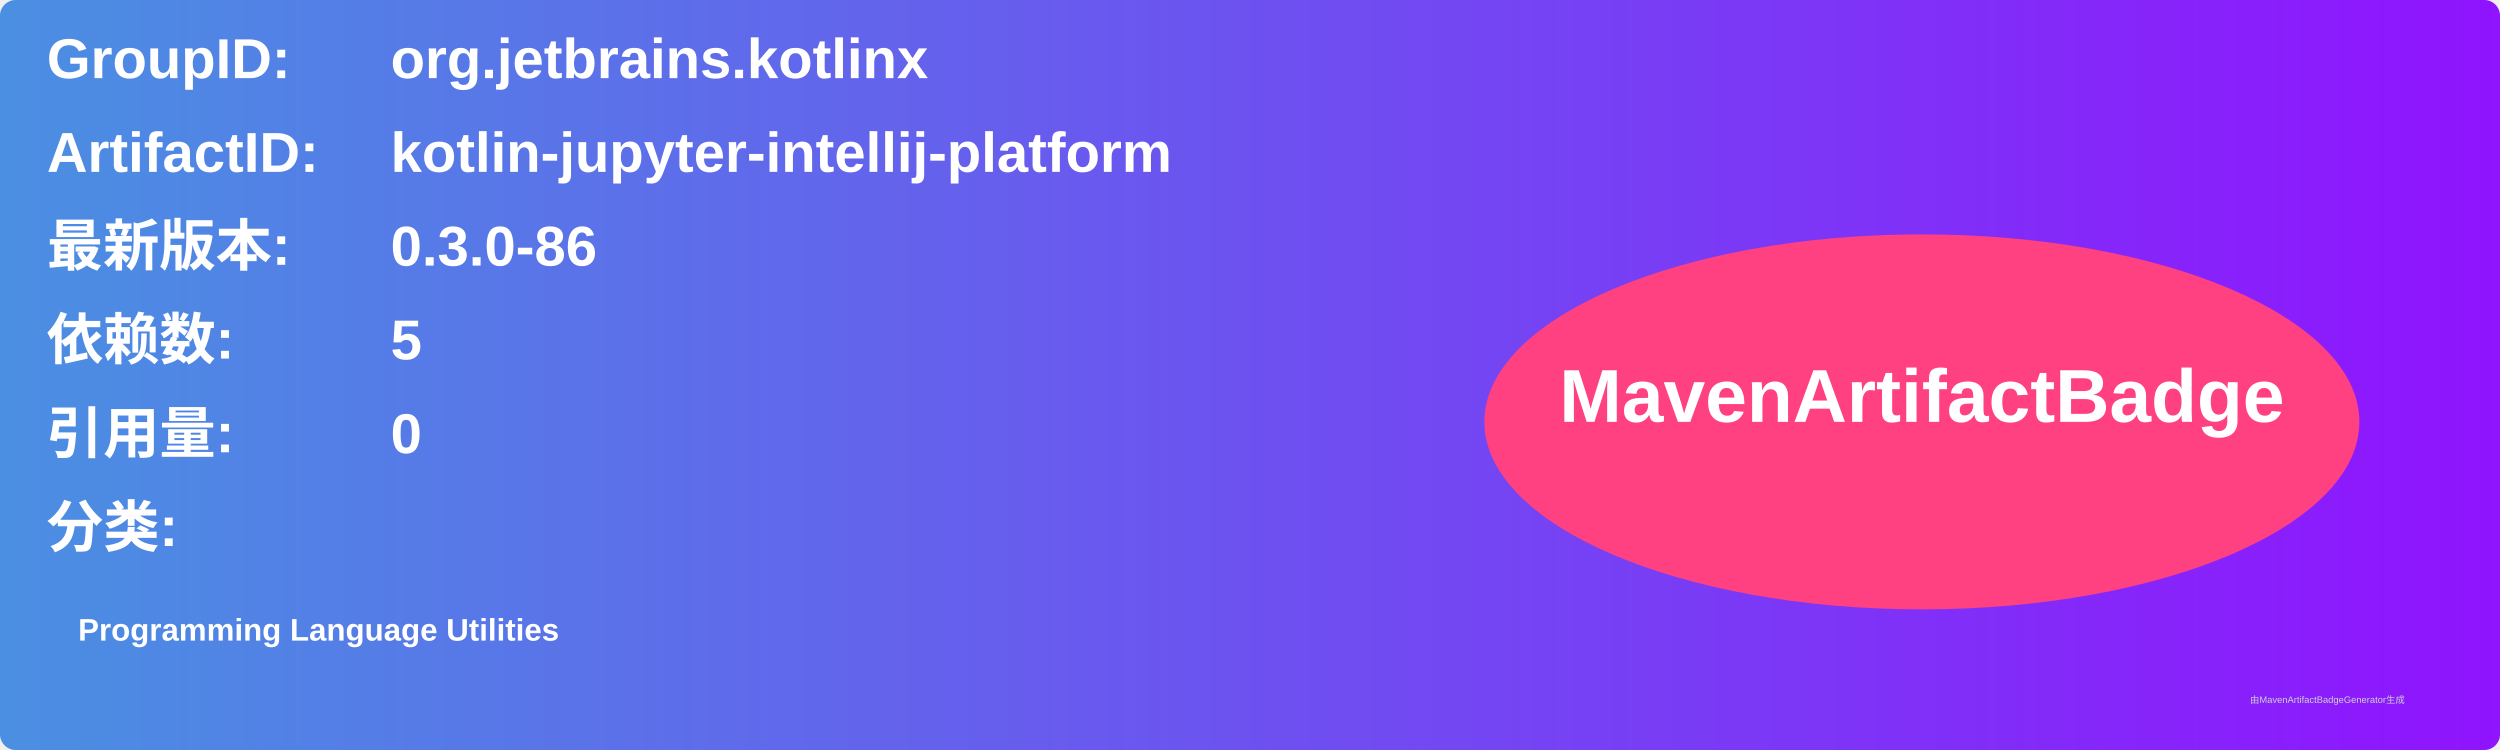
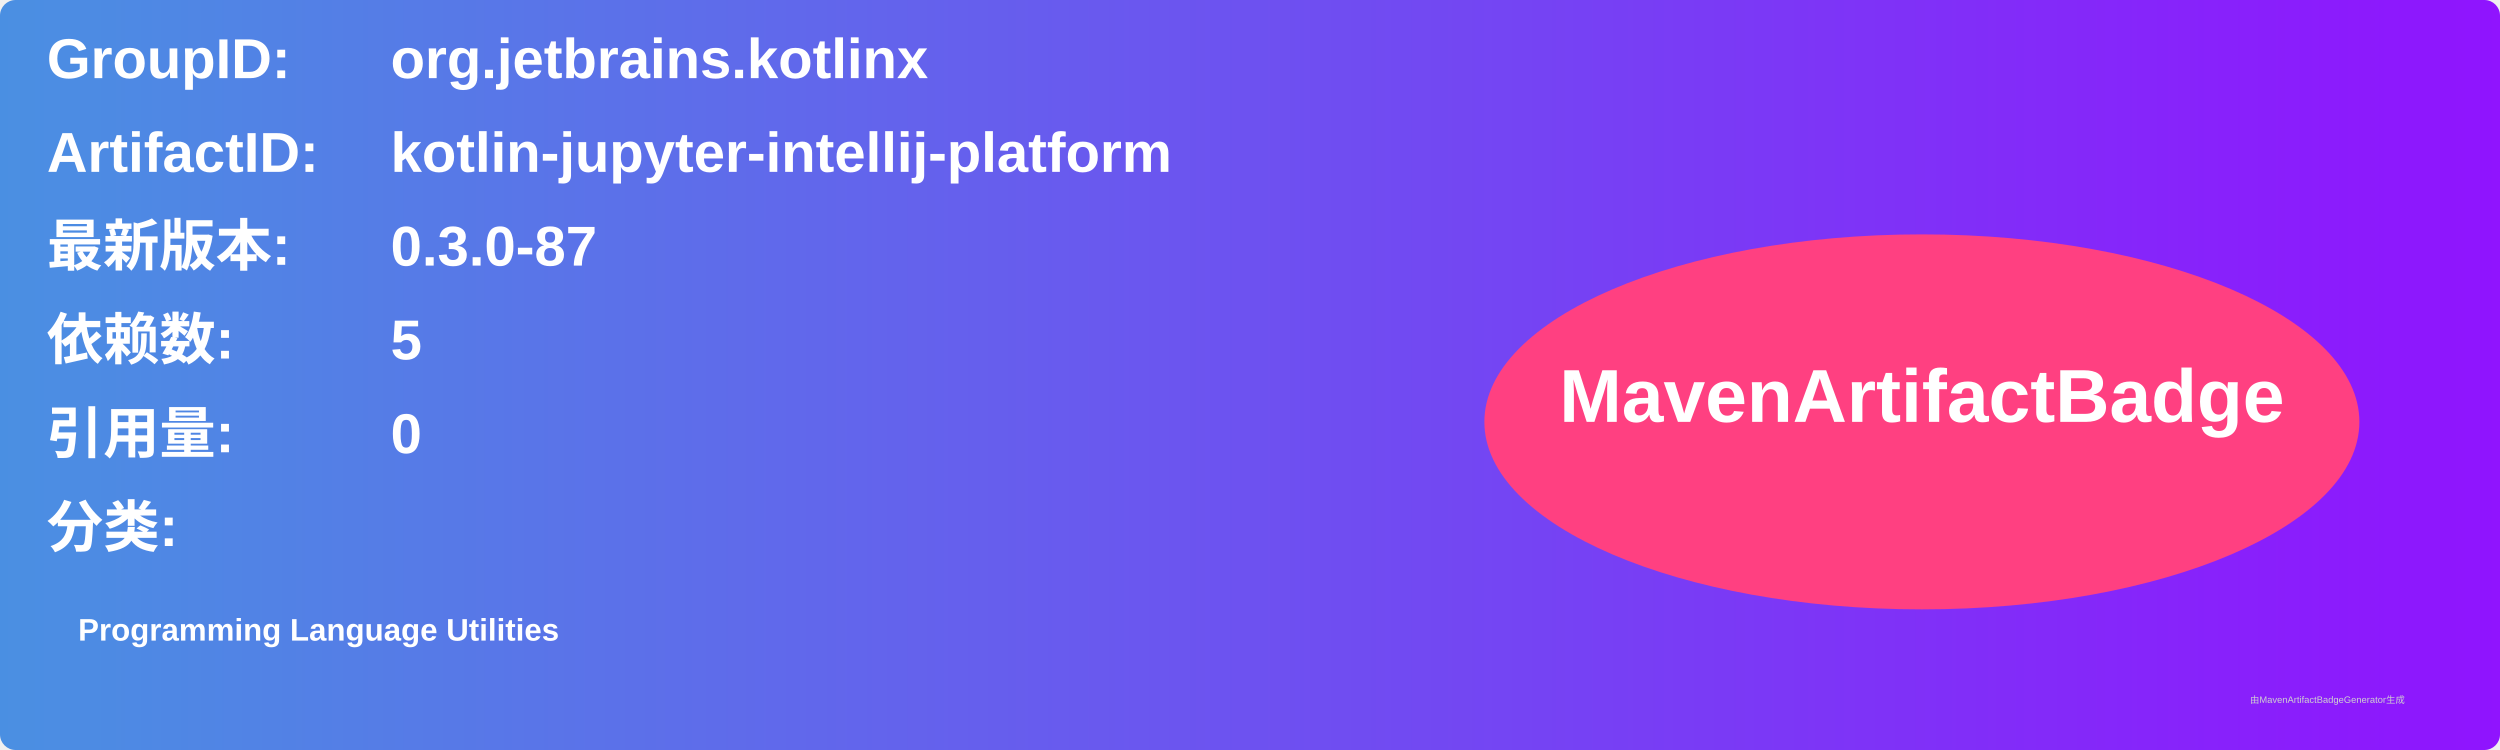
<svg xmlns="http://www.w3.org/2000/svg" width="800" height="240" viewBox="0 0 800 240">
  <linearGradient id="grad" x1="0%" y1="0%" x2="100%" y2="0%">
    <stop offset="0%" stop-color="#4a90e2" />
    <stop offset="100%" stop-color="#9013fe" />
  </linearGradient>
  <rect width="100%" height="100%" rx="5" ry="5" fill="url(#grad)" />
  <g transform="translate(15, 15)">
    <text x="0" y="10" font-family="Arial" font-size="18" fill="white" font-weight="bold" width="260">GroupID:</text>
    <text x="110" y="10" font-family="Arial" font-size="18" fill="white" font-weight="bold" width="460">org.jetbrains.kotlinx</text>
    <text x="0" y="40" font-family="Arial" font-size="18" fill="white" font-weight="bold" width="260">ArtifactID:</text>
    <text x="110" y="40" font-family="Arial" font-size="18" fill="white" font-weight="bold" width="460">kotlin-jupyter-intellij-platform</text>
    <text x="0" y="70" font-family="Arial" font-size="18" fill="white" font-weight="bold">最新版本:</text>
    <text x="110" y="70" font-family="Arial" font-size="18" fill="white" font-weight="bold">
-       <tspan font-weight="bold">0.3.0-86</tspan>
+       <tspan font-weight="bold">0.3.0-87</tspan>
    </text>
    <text x="0" y="100" font-family="Arial" font-size="18" fill="white" font-weight="bold">依赖数: </text>
    <text x="110" y="100" font-family="Arial" font-size="18" fill="white">
      <tspan font-weight="bold">5</tspan>
    </text>
    <text x="0" y="130" font-family="Arial" font-size="18" fill="white" font-weight="bold">引用量: </text>
    <text x="110" y="130" font-family="Arial" font-size="18" fill="white">
      <tspan font-weight="bold">0</tspan>
    </text>
    <text x="0" y="160" font-family="Arial" font-size="18" fill="white" font-weight="bold">分类:</text>
    <text x="10" y="190" font-family="Arial" font-size="10" fill="white">
      <tspan font-weight="bold">Programming Language Utilities</tspan>
    </text>
    <ellipse cx="600" cy="120" rx="140" ry="60" fill="#ff4081" />
    <text x="600" y="120" text-anchor="middle" font-family="Arial" font-size="24" fill="white" font-weight="bold">MavenArtifactBadge</text>
  </g>
  <text x="720" y="225" font-family="Arial" font-size="3" fill="#d0d0d0">由MavenArtifactBadgeGenerator生成</text>
</svg>
